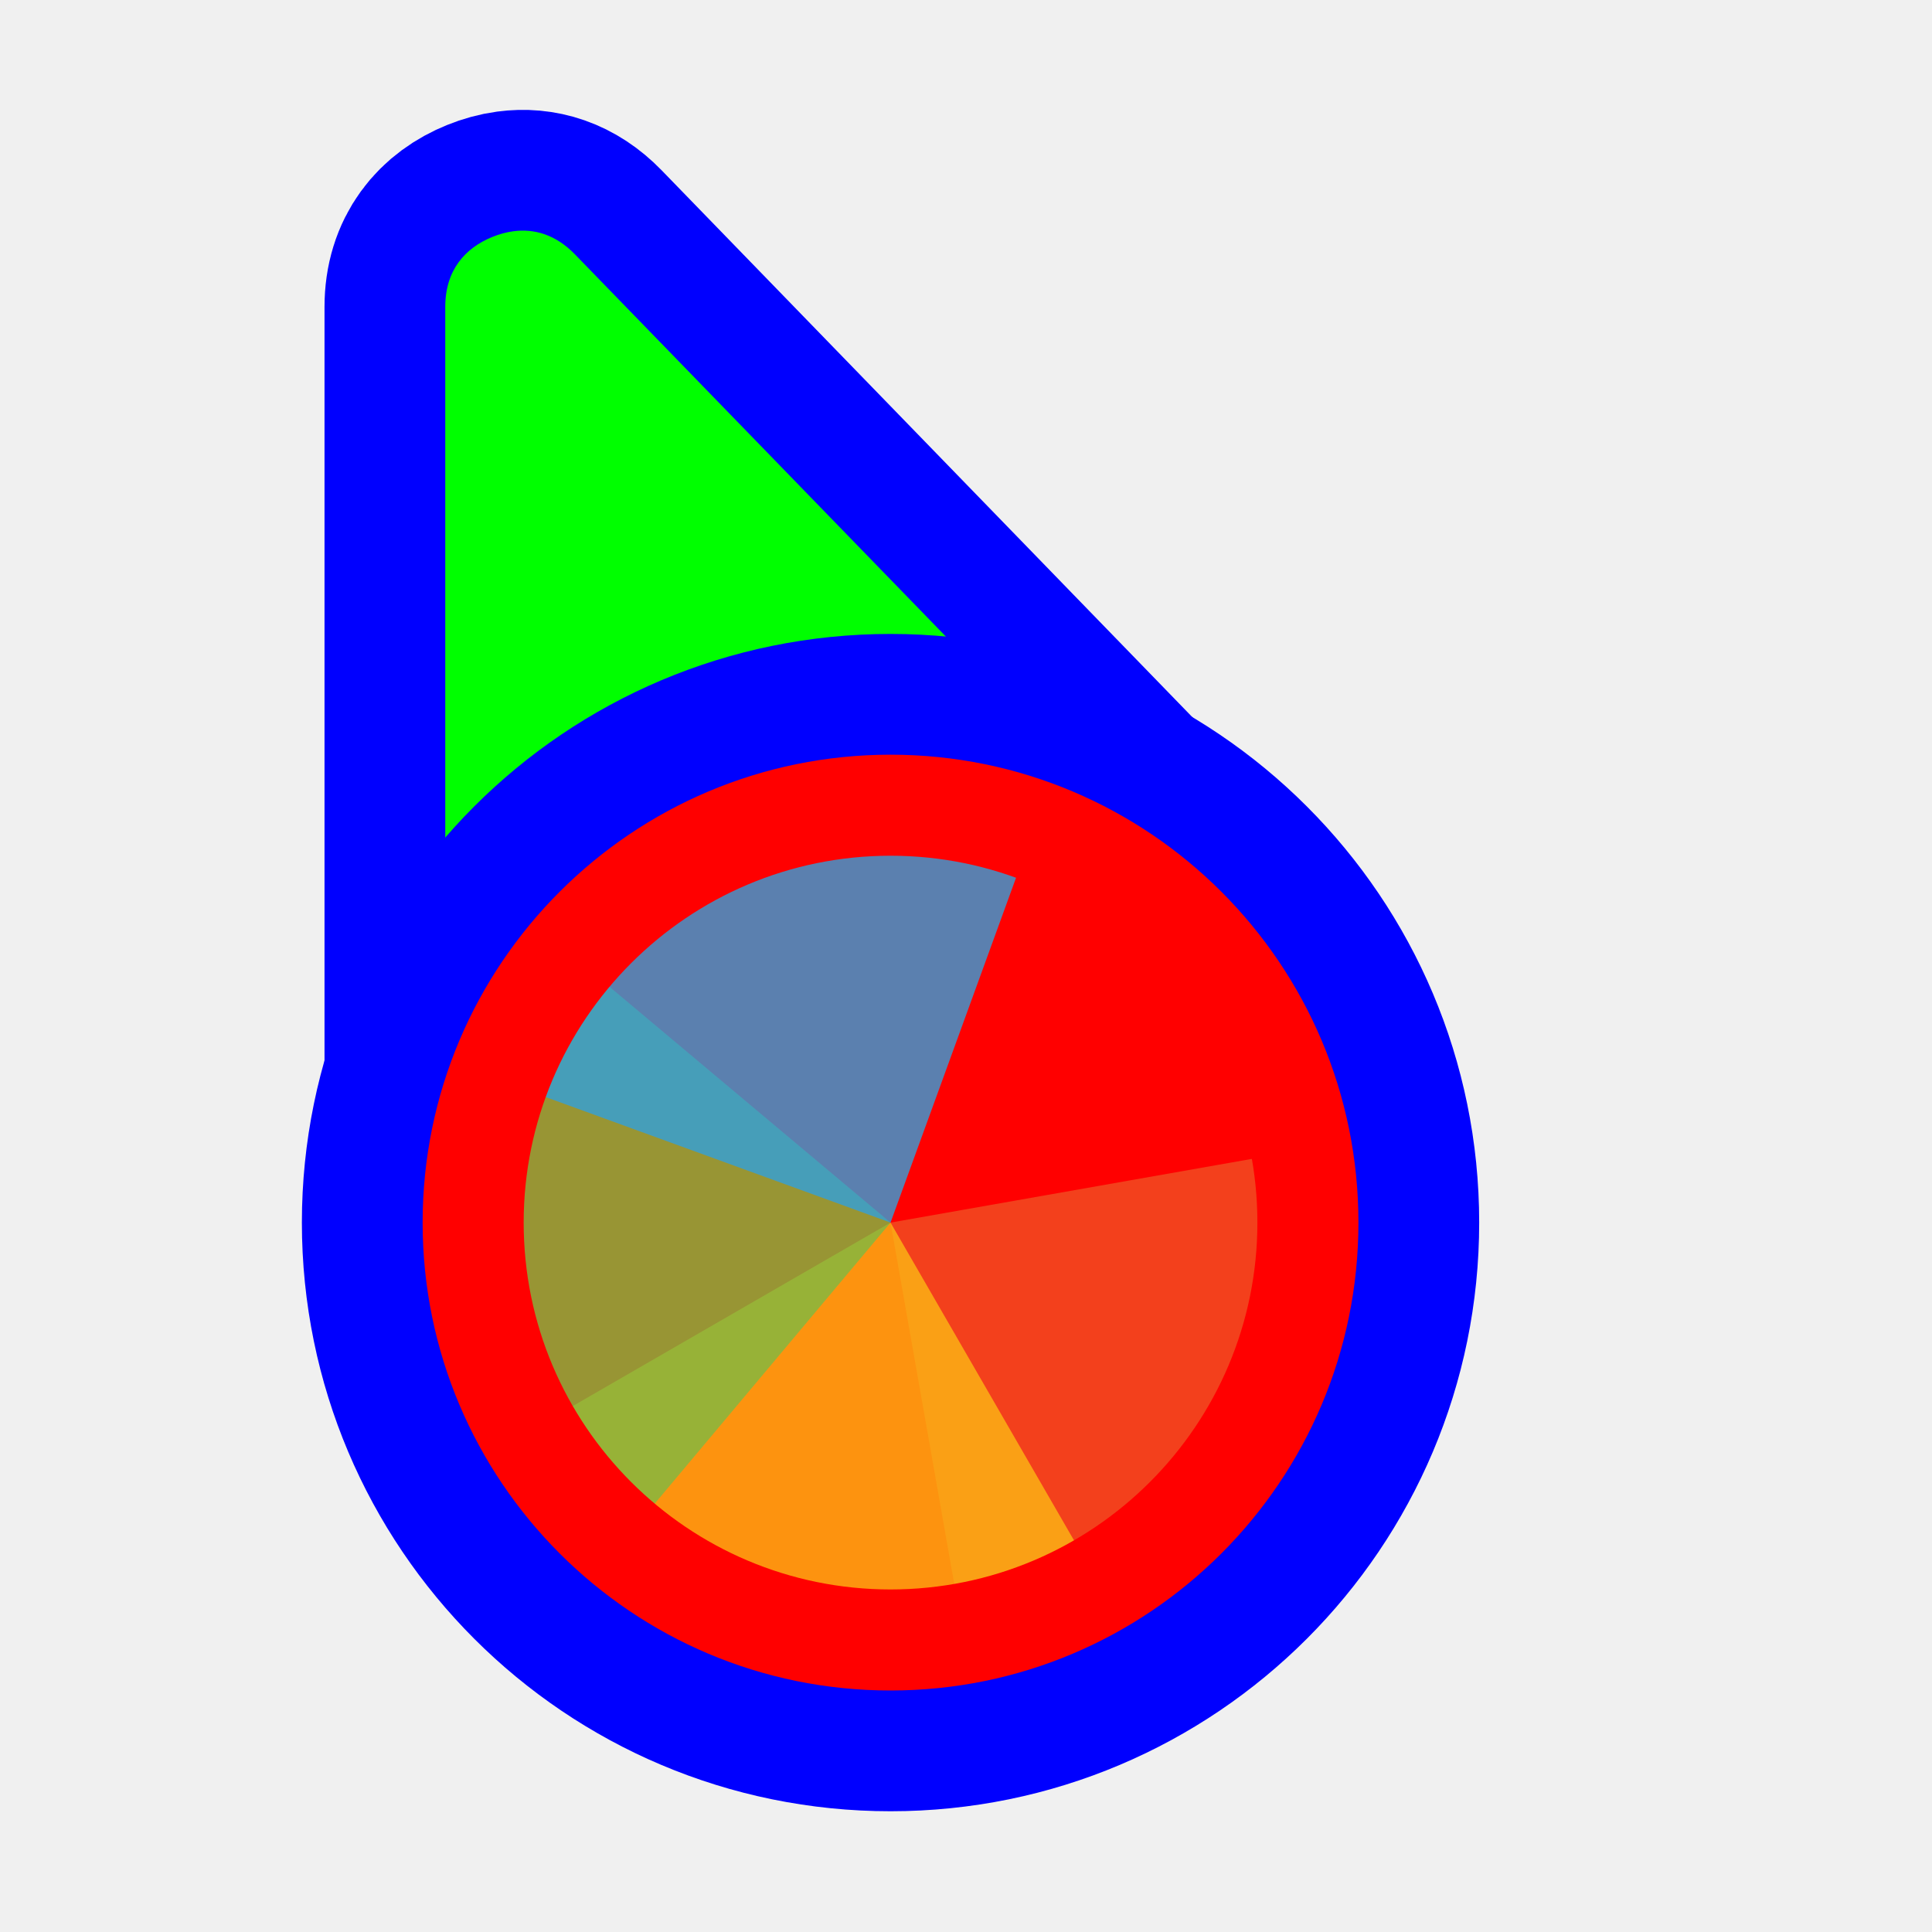
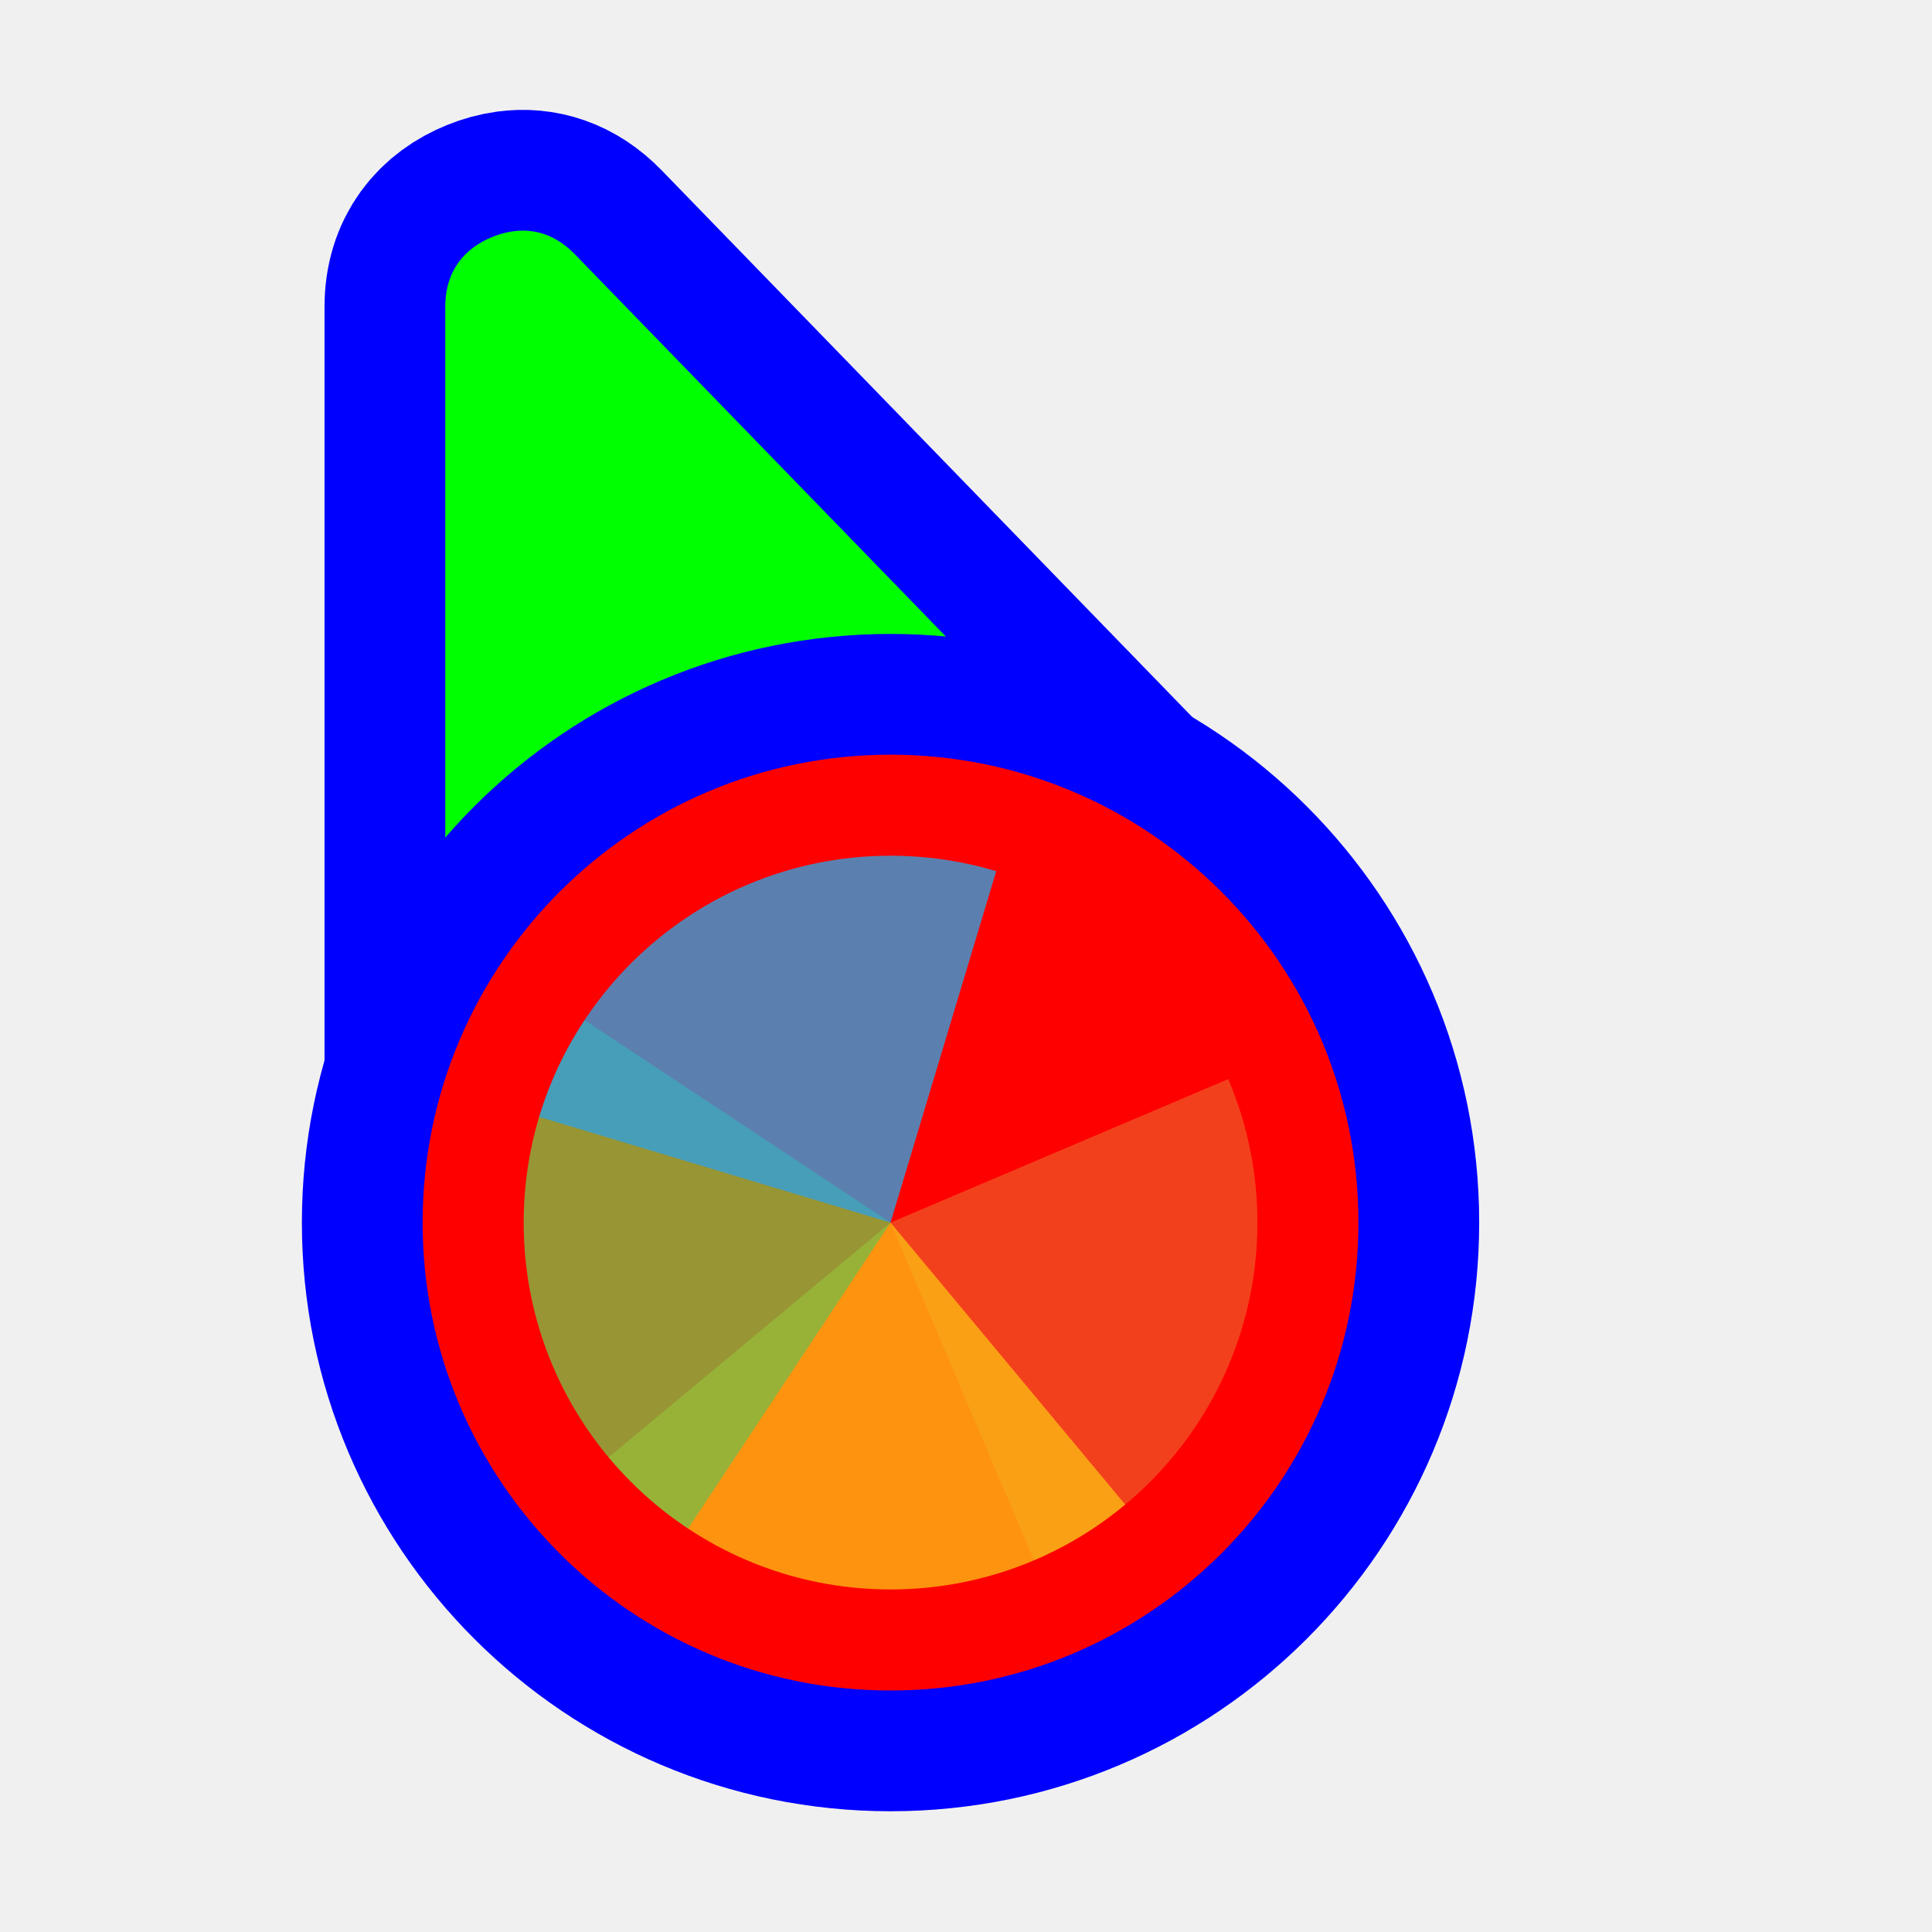
<svg xmlns="http://www.w3.org/2000/svg" width="256" height="256" viewBox="0 0 256 256" fill="none">
  <path id="align-anchor" class="bias-top-left-fill" d="m 59,30.559 h 26 l -26,36 z" fill="cyan" opacity=".8" display="none" />
-   <circle id="cursor-hotspot" class="bias-t89-l40" cx="55" cy="20" r="3" fill="magenta" opacity=".6" display="none" />
+   <circle id="cursor-hotspot" class="bias-t0837-l0001" cx="59" cy="18" r="3" fill="magenta" opacity=".6" display="none" />
  <path d="M 68,30.646 C 70.79,30.27,73.636,31.08,76.176,33.697 L 141.496,101 L 147.598,107.289 L 59,147.271 V 134.895 V 40.662 C 59,35.8,61.628,32.86,65.242,31.395 C 66.146,31.028,67.07,30.772,68,30.646 z" fill="#00FF00" stroke="#0000FF" stroke-width="32" paint-order="stroke fill" />
  <circle cx="118" cy="162" r="62" fill="#FF0000" stroke="#0000FF" stroke-width="32" paint-order="stroke fill" />
  <g mask="url(#wheel-mask)">
    <mask id="wheel-mask">
      <circle cx="118" cy="162" r="48.611" fill="white" stroke="white" stroke-width="0" class="fill-stroke" />
    </mask>
    <g transform="translate(118 162) scale(1.56)">
-       <path d="M 0,0 L 0,-50 A 50,50 0 0 1 50,0 Z" fill="#F05024" fill-opacity="0.8" transform="rotate(80)">
+       <path d="M 0,0 L 0,-50 A 50,50 0 0 1 50,0 Z" fill="#F05024" fill-opacity="0.8" transform="rotate(66.98)">
      </path>
-       <path d="M 0,0 L 50,0 A 50,50 0 0 1 0,50 Z" fill="#FCB813" fill-opacity="0.8" transform="rotate(60)">
+       <path d="M 0,0 L 50,0 A 50,50 0 0 1 0,50 Z" fill="#FCB813" fill-opacity="0.8" transform="rotate(50.23)">
      </path>
-       <path d="M 0,0 L 0,50 A 50,50 0 0 1 -50,0 Z" fill="#7EBA41" fill-opacity="0.8" transform="rotate(40)">
+       <path d="M 0,0 L 0,50 A 50,50 0 0 1 -50,0 Z" fill="#7EBA41" fill-opacity="0.8" transform="rotate(33.49)">
      </path>
-       <path d="M 0,0 L -50,0 A 50,50 0 0 1 0,-50 Z" fill="#32A0DA" fill-opacity="0.8" transform="rotate(20)">
+       <path d="M 0,0 L -50,0 A 50,50 0 0 1 0,-50 Z" fill="#32A0DA" fill-opacity="0.8" transform="rotate(16.74)">
      </path>
    </g>
  </g>
</svg>
